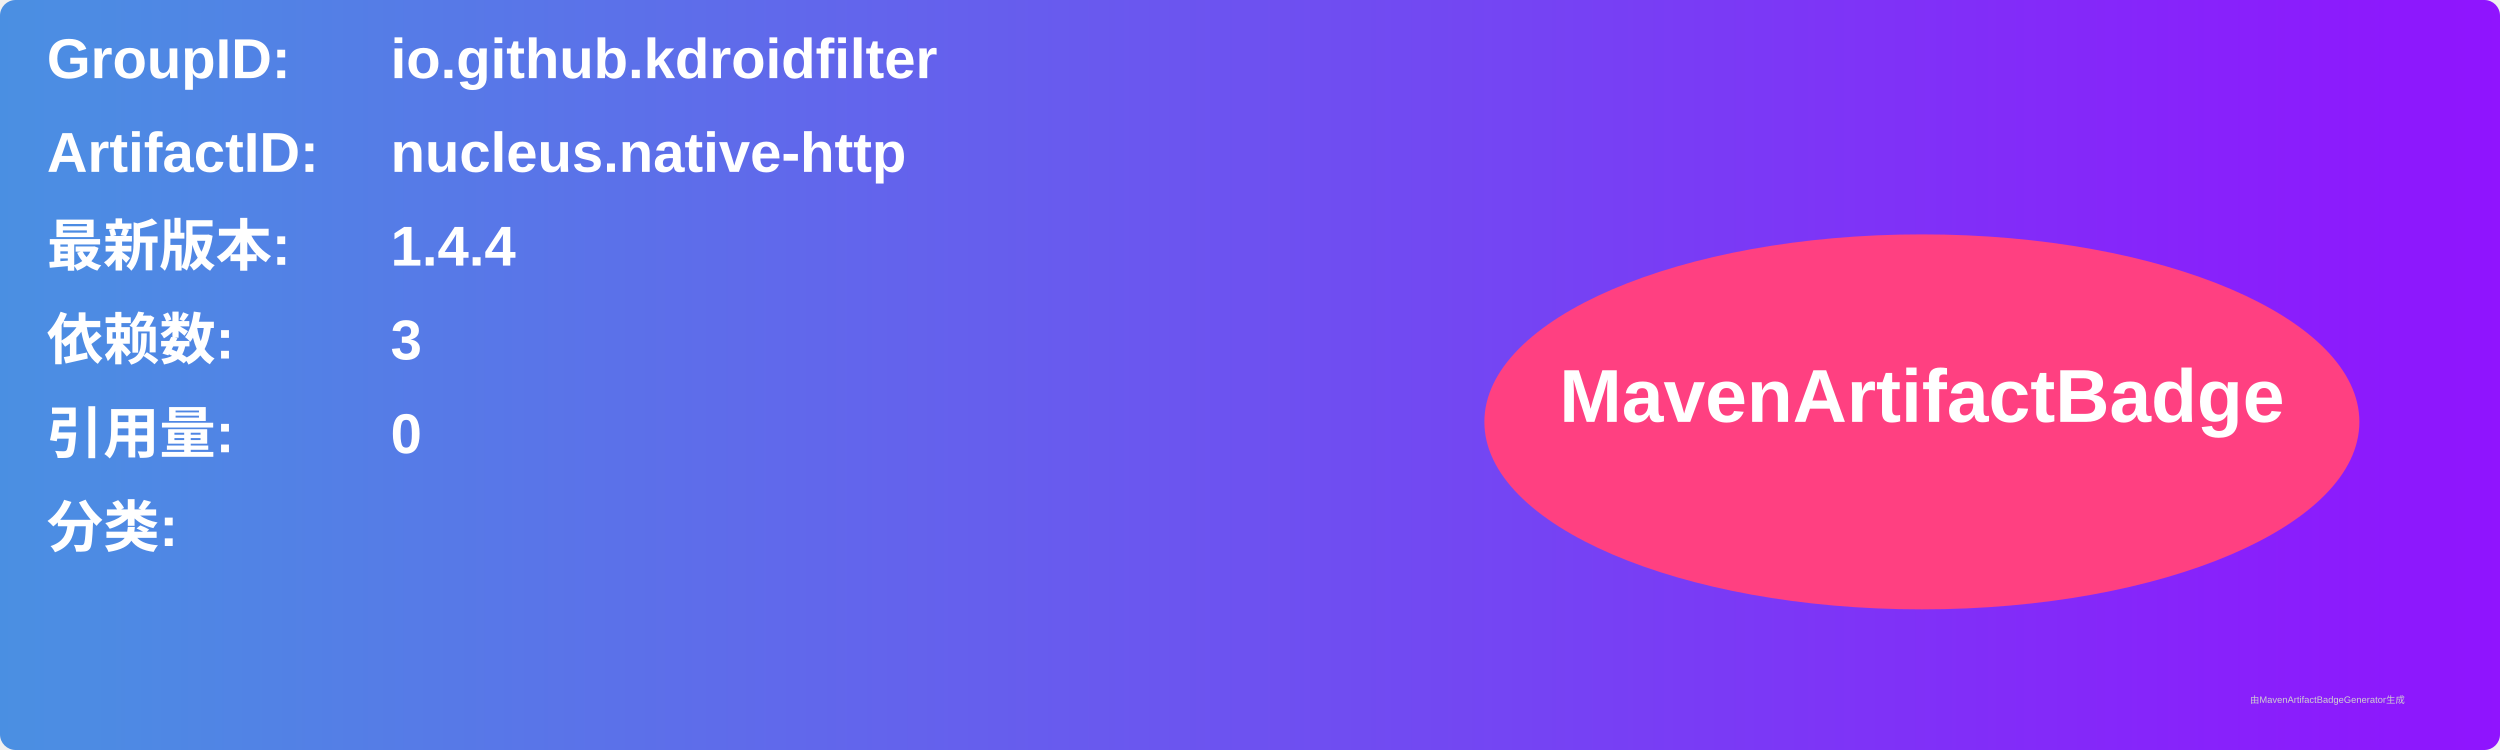
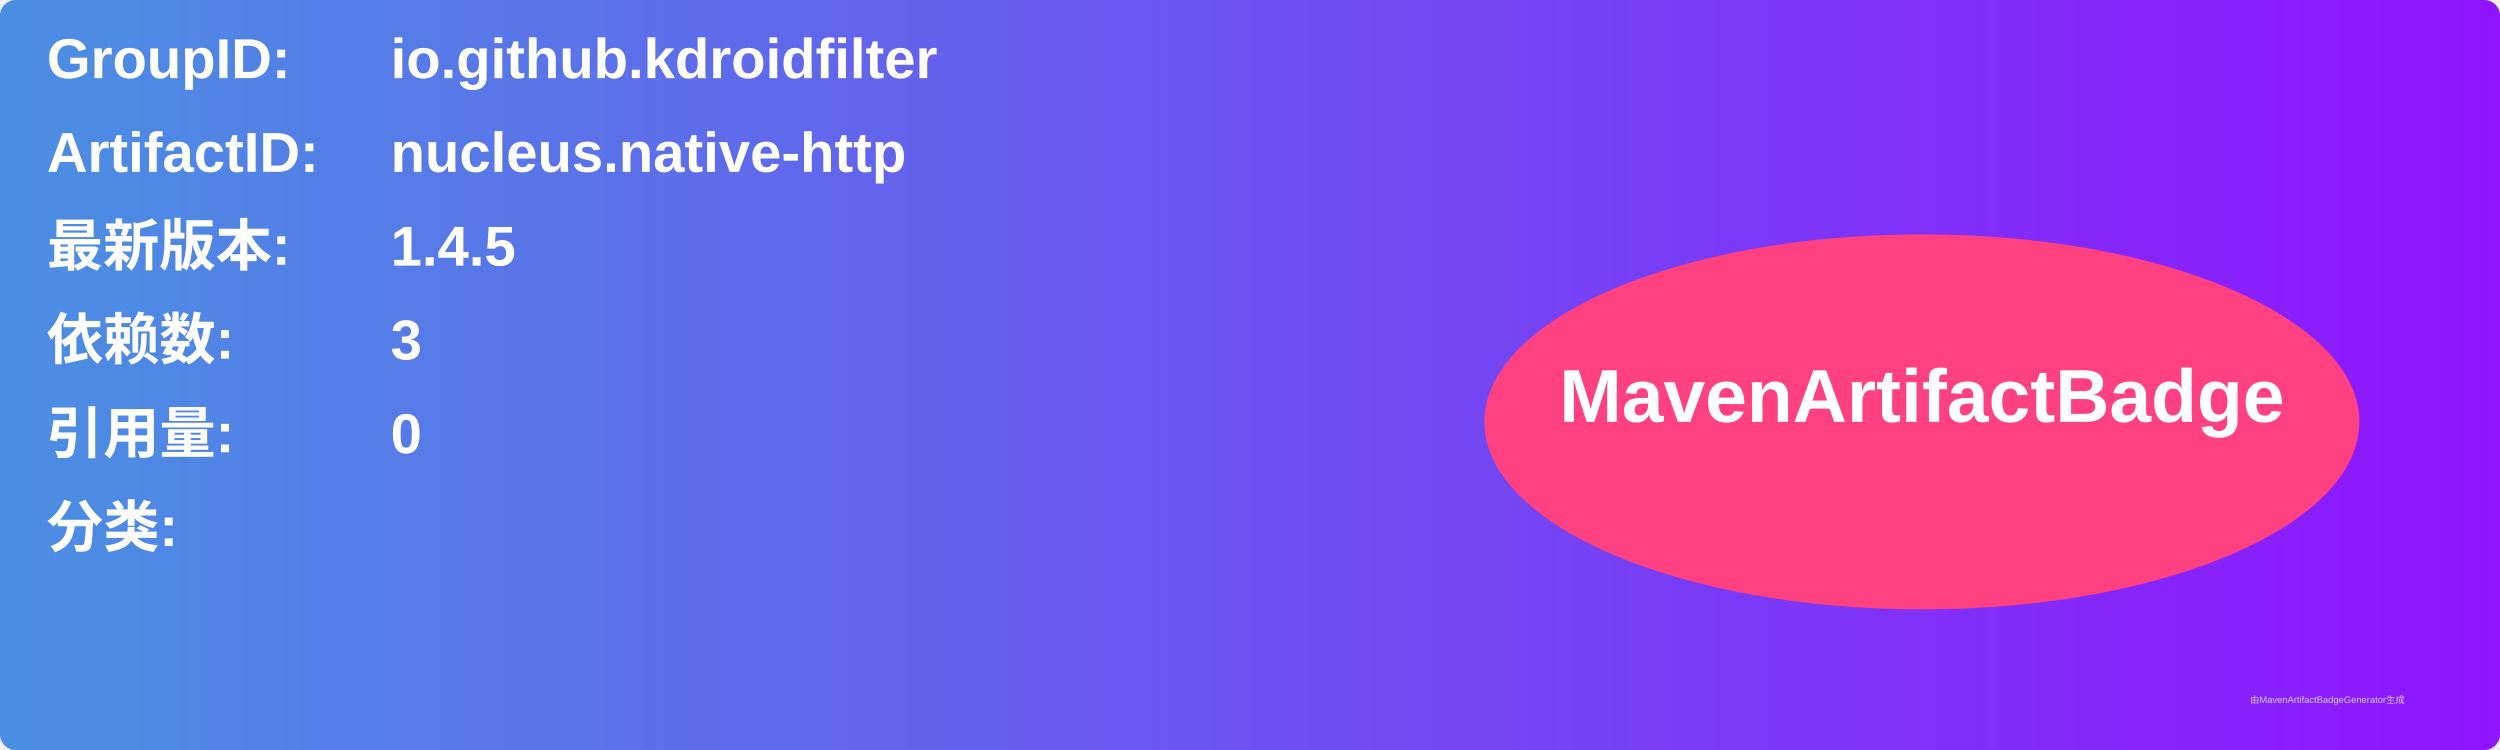
<svg xmlns="http://www.w3.org/2000/svg" width="800" height="240" viewBox="0 0 800 240">
  <linearGradient id="grad" x1="0%" y1="0%" x2="100%" y2="0%">
    <stop offset="0%" stop-color="#4a90e2" />
    <stop offset="100%" stop-color="#9013fe" />
  </linearGradient>
  <rect width="100%" height="100%" rx="5" ry="5" fill="url(#grad)" />
  <g transform="translate(15, 15)">
    <text x="0" y="10" font-family="Arial" font-size="18" fill="white" font-weight="bold" width="260">GroupID:</text>
    <text x="110" y="10" font-family="Arial" font-size="18" fill="white" font-weight="bold" width="460">io.github.kdroidfilter</text>
    <text x="0" y="40" font-family="Arial" font-size="18" fill="white" font-weight="bold" width="260">ArtifactID:</text>
    <text x="110" y="40" font-family="Arial" font-size="18" fill="white" font-weight="bold" width="460">nucleus.native-http</text>
    <text x="0" y="70" font-family="Arial" font-size="18" fill="white" font-weight="bold">最新版本:</text>
    <text x="110" y="70" font-family="Arial" font-size="18" fill="white" font-weight="bold">
-       <tspan font-weight="bold">1.4.4</tspan>
+       <tspan font-weight="bold">1.4.5</tspan>
    </text>
    <text x="0" y="100" font-family="Arial" font-size="18" fill="white" font-weight="bold">依赖数: </text>
    <text x="110" y="100" font-family="Arial" font-size="18" fill="white">
      <tspan font-weight="bold">3</tspan>
    </text>
    <text x="0" y="130" font-family="Arial" font-size="18" fill="white" font-weight="bold">引用量: </text>
    <text x="110" y="130" font-family="Arial" font-size="18" fill="white">
      <tspan font-weight="bold">0</tspan>
    </text>
    <text x="0" y="160" font-family="Arial" font-size="18" fill="white" font-weight="bold">分类:</text>
    <text x="10" y="190" font-family="Arial" font-size="10" fill="white">
      <tspan font-weight="bold" />
    </text>
    <ellipse cx="600" cy="120" rx="140" ry="60" fill="#ff4081" />
    <text x="600" y="120" text-anchor="middle" font-family="Arial" font-size="24" fill="white" font-weight="bold">MavenArtifactBadge</text>
  </g>
  <text x="720" y="225" font-family="Arial" font-size="3" fill="#d0d0d0">由MavenArtifactBadgeGenerator生成</text>
</svg>
